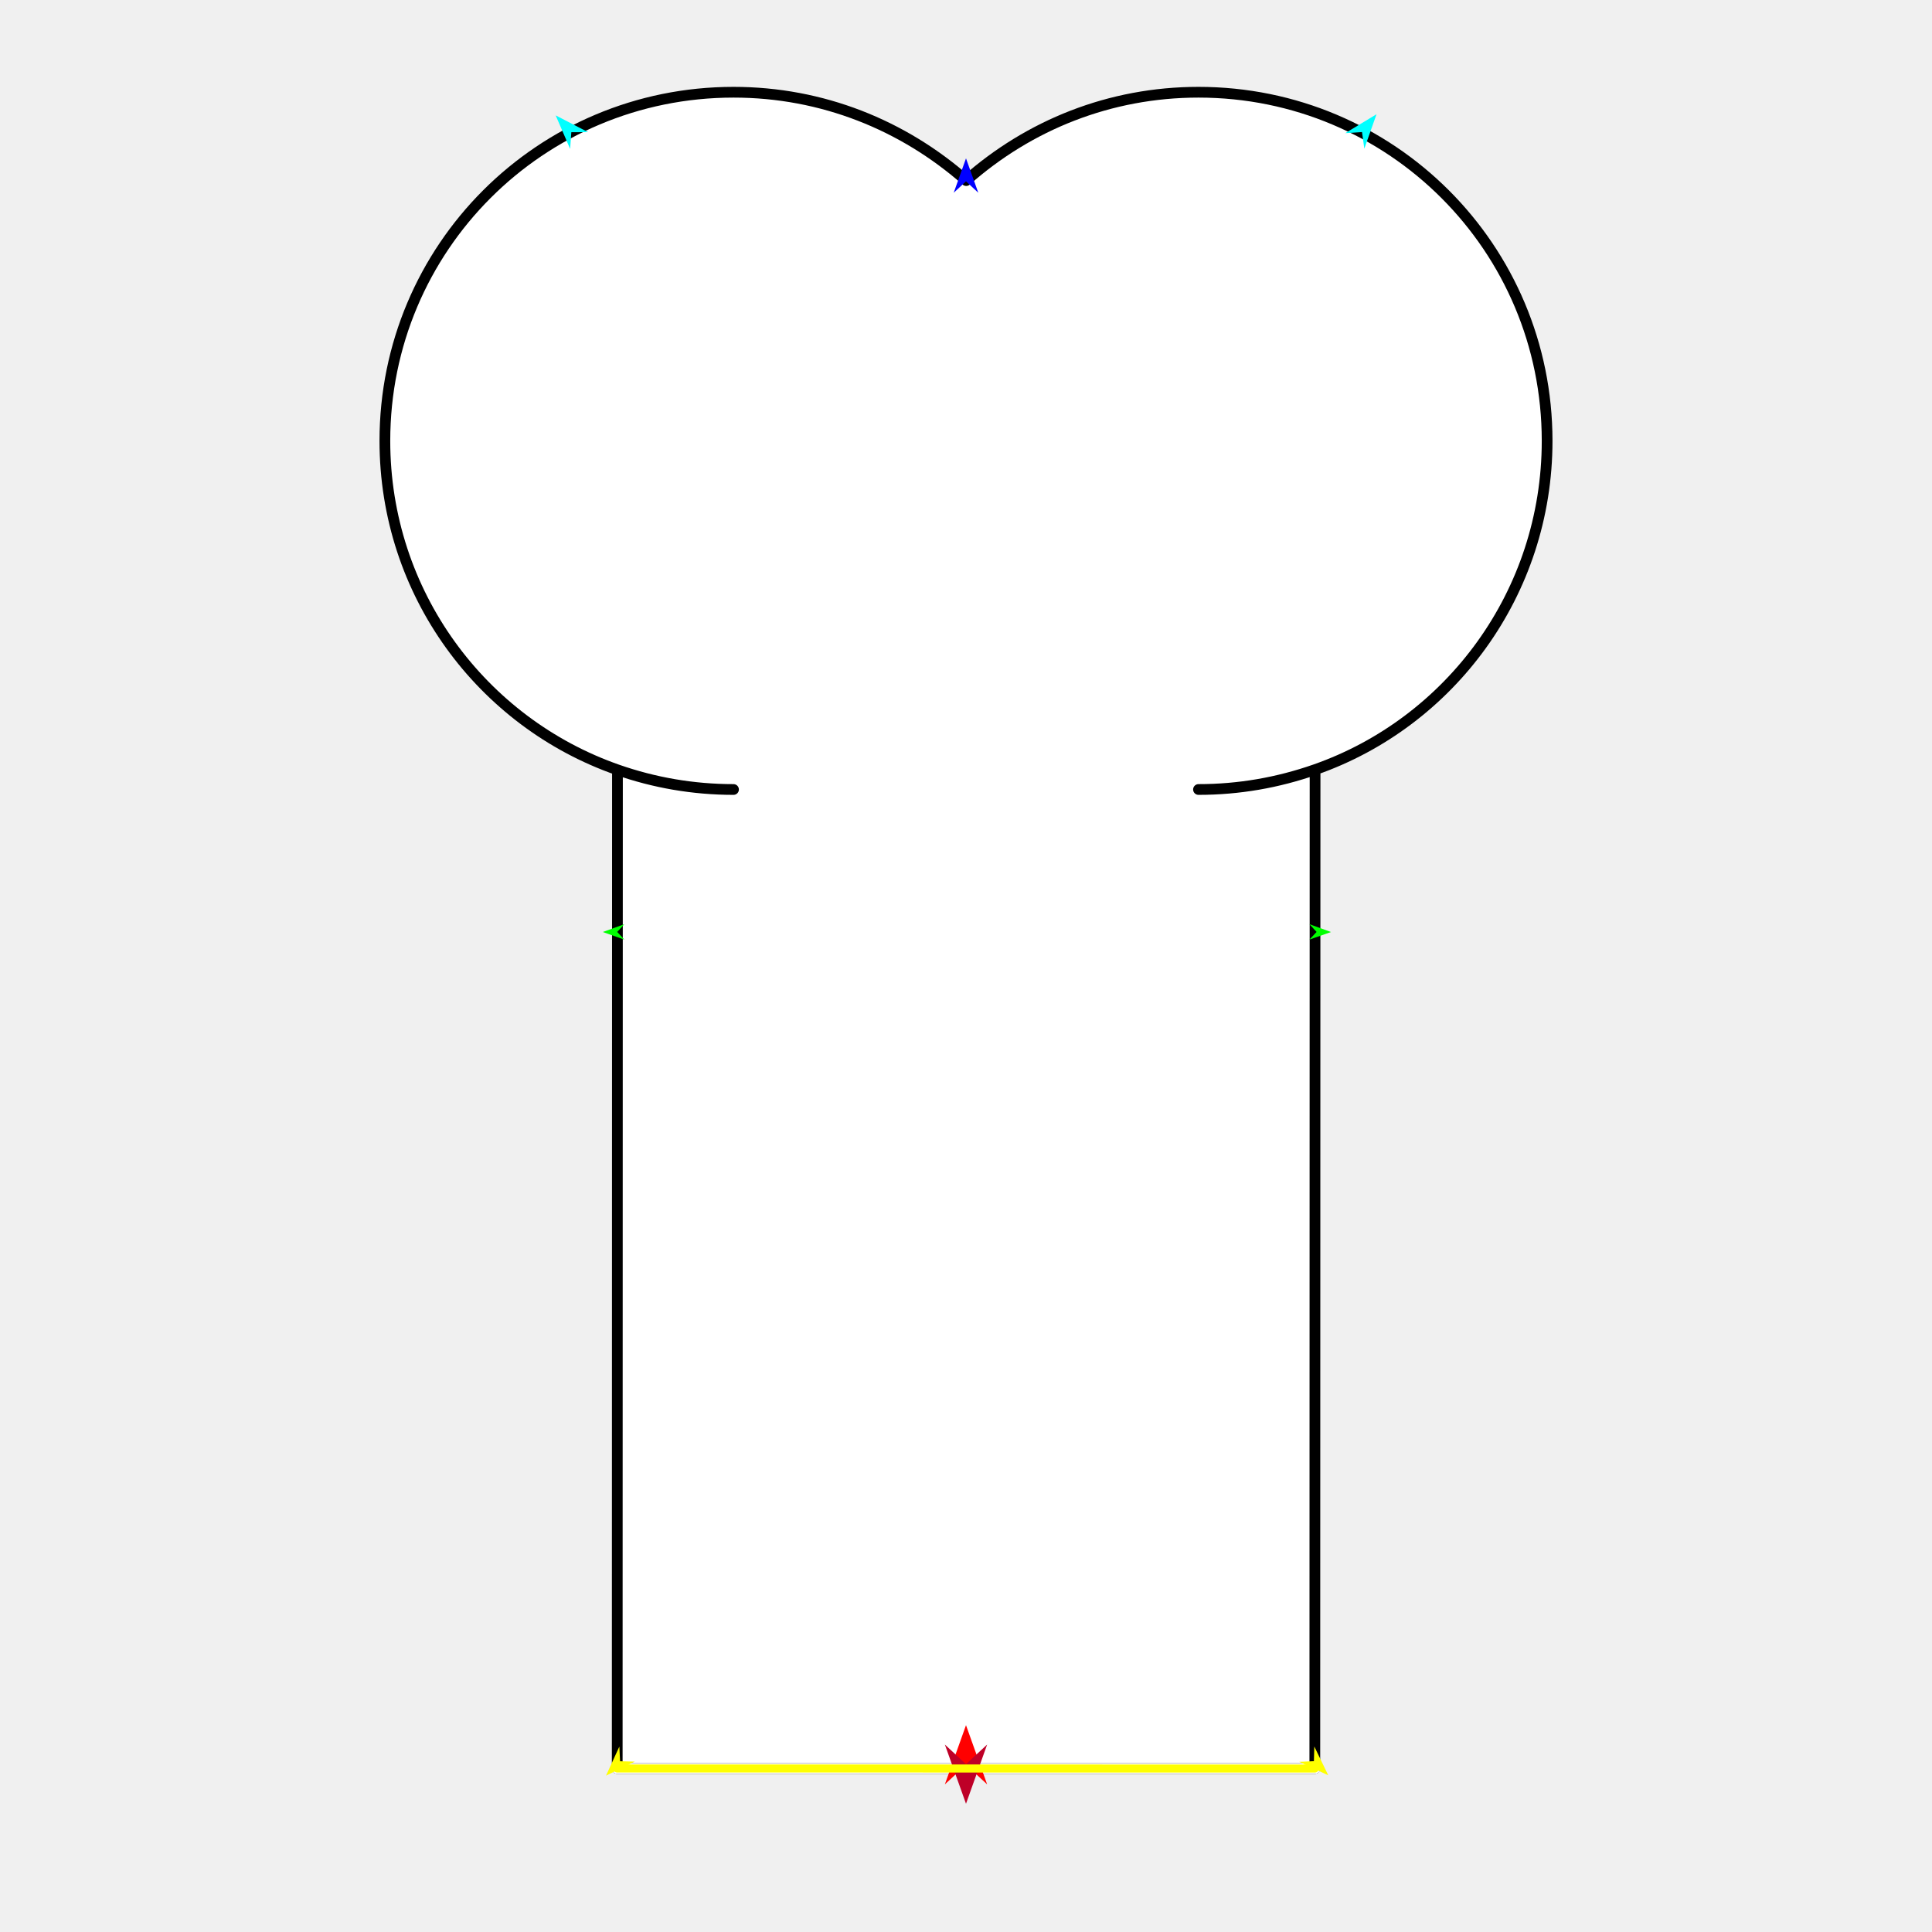
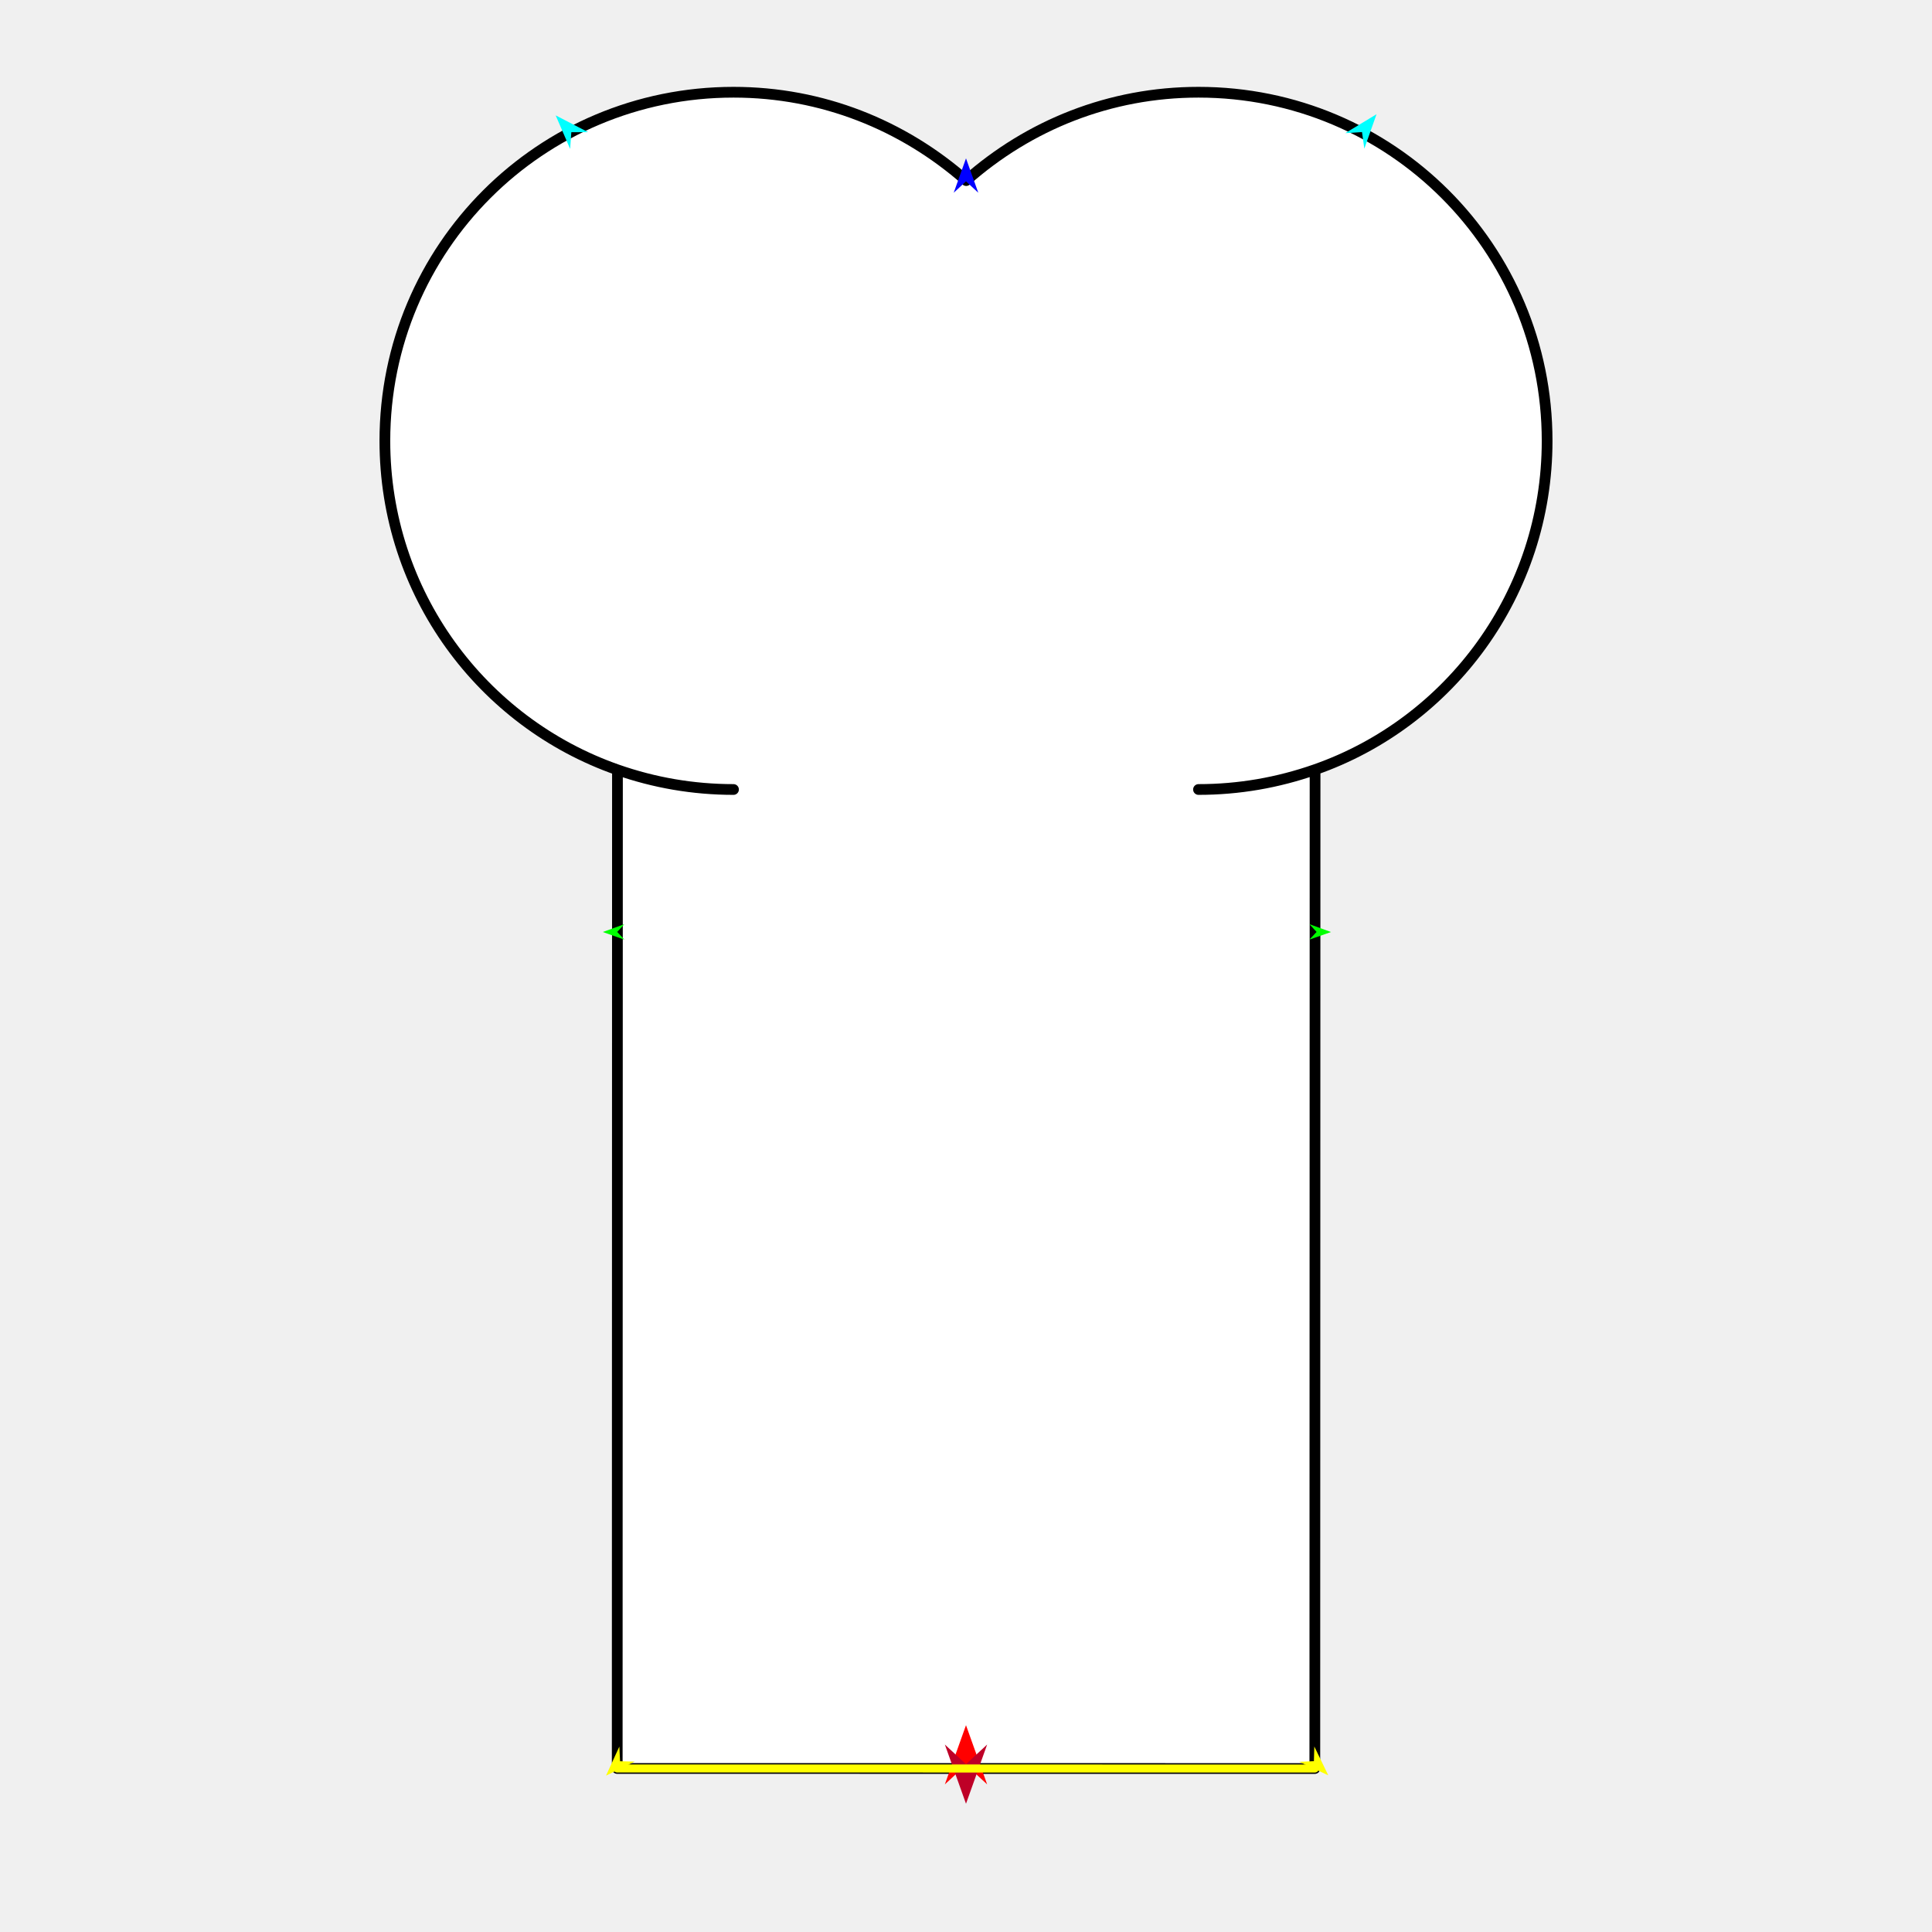
<svg xmlns="http://www.w3.org/2000/svg" version="1.1" id="Frame_0" width="720px" height="720px">
  <g id="halves">
    <g id="bone_half">
      <g id="bone">
        <path fill="#ffffff" fill-rule="evenodd" stroke="none" d="M 273.358 34.371 C 306.438 34.371 336.577 46.645 360.074 67.300 C 383.425 46.645 413.563 34.371 446.643 34.371 C 518.555 34.371 576.567 92.382 576.568 164.295 C 576.568 221.106 540.362 269.242 490.086 286.819 C 490.065 330.305 489.998 659.039 489.998 659.076 C 489.969 659.076 230.047 659.060 230.021 659.060 C 230.021 659.023 230.097 313.516 230.107 286.887 C 179.638 269.242 143.432 221.106 143.432 164.295 C 143.433 92.382 201.446 34.371 273.358 34.371 Z" />
        <path fill="none" stroke="#000000" stroke-width="4" stroke-linecap="round" stroke-linejoin="round" d="M 273.358 294.221 C 258.256 294.221 243.767 291.662 230.107 286.887 C 179.638 269.242 143.432 221.106 143.432 164.295 C 143.433 92.382 201.446 34.371 273.358 34.371 C 306.438 34.371 336.577 46.645 360.074 67.300 C 383.425 46.645 413.563 34.371 446.643 34.371 C 518.555 34.371 576.567 92.382 576.568 164.295 C 576.568 221.106 540.362 269.242 490.086 286.819 C 476.233 291.662 461.744 294.221 446.643 294.221 M 230.021 659.060 C 230.047 659.060 489.969 659.076 489.998 659.076 C 489.998 659.039 490.065 330.305 490.086 286.819 M 230.107 286.887 C 230.097 313.516 230.021 659.023 230.021 659.060 " />
-         <path fill="none" stroke="#ffffff" stroke-width="4" stroke-linecap="round" stroke-linejoin="round" d="M 230.021 659.060 C 230.047 659.060 489.969 659.076 489.998 659.076 " />
      </g>
      <g id="specs_2">
        <path fill="#ff0000" fill-rule="evenodd" stroke="none" d="M 360.000 642.923 C 360.001 642.925 367.880 664.987 367.881 664.990 C 367.880 664.989 360.001 657.658 360.000 657.657 C 359.999 657.658 352.120 664.989 352.119 664.990 C 352.120 664.987 359.999 642.925 360.000 642.923 Z" />
        <path fill="#0000ff" fill-rule="evenodd" stroke="none" d="M 360.000 59.016 C 360.000 59.017 364.577 71.833 364.578 71.834 C 364.577 71.833 360.000 67.575 360.000 67.575 C 360.000 67.575 355.423 71.833 355.422 71.834 C 355.423 71.833 360.000 59.017 360.000 59.016 Z" />
        <path fill="#00ff00" fill-rule="evenodd" stroke="none" d="M 224.644 347.336 C 224.645 347.336 232.661 344.427 232.662 344.427 C 232.661 344.427 230.007 347.309 230.007 347.309 C 230.007 347.309 232.690 350.164 232.691 350.164 C 232.690 350.164 224.645 347.336 224.644 347.336 Z" />
        <path fill="#ffff00" fill-rule="evenodd" stroke="none" d="M 225.839 661.732 C 225.839 661.731 230.816 650.895 230.817 650.894 C 230.817 650.894 231.079 656.366 231.079 656.367 C 231.079 656.367 236.556 656.500 236.556 656.500 C 236.555 656.500 225.840 661.732 225.839 661.732 Z" />
        <path fill="#ffff00" fill-rule="evenodd" stroke="none" d="M 495.001 661.599 C 495.001 661.598 489.808 650.864 489.807 650.863 C 489.807 650.864 489.655 656.340 489.655 656.340 C 489.654 656.340 484.182 656.583 484.181 656.583 C 484.182 656.583 495.000 661.599 495.001 661.599 Z" />
        <path fill="#00ff00" fill-rule="evenodd" stroke="none" d="M 496.019 347.336 C 496.018 347.336 488.002 344.427 488.002 344.427 C 488.002 344.427 490.656 347.309 490.656 347.309 C 490.656 347.309 487.973 350.164 487.973 350.164 C 487.973 350.164 496.018 347.336 496.019 347.336 Z" />
        <path fill="#00ffff" fill-rule="evenodd" stroke="none" d="M 512.988 42.573 C 512.988 42.574 508.445 55.402 508.445 55.403 C 508.445 55.403 507.584 49.210 507.584 49.210 C 507.584 49.210 501.346 49.622 501.345 49.622 C 501.346 49.621 512.987 42.574 512.988 42.573 Z" />
        <path fill="#00ffff" fill-rule="evenodd" stroke="none" d="M 207.082 42.998 C 207.083 43.000 212.471 55.496 212.472 55.497 C 212.472 55.496 212.917 49.260 212.917 49.260 C 212.918 49.260 219.169 49.255 219.170 49.255 C 219.169 49.254 207.084 42.999 207.082 42.998 Z" />
        <path fill="#be0027" fill-rule="evenodd" stroke="none" d="M 360.000 672.202 C 360.001 672.199 367.880 650.137 367.881 650.135 C 367.880 650.136 360.001 657.467 360.000 657.468 C 359.999 657.467 352.120 650.136 352.119 650.135 C 352.120 650.137 359.999 672.199 360.000 672.202 Z" />
        <path fill="none" stroke="#ffff00" stroke-width="3" stroke-linecap="round" stroke-linejoin="round" d="M 230.021 659.060 C 230.047 659.060 489.969 659.076 489.998 659.076 " />
      </g>
    </g>
  </g>
</svg>
